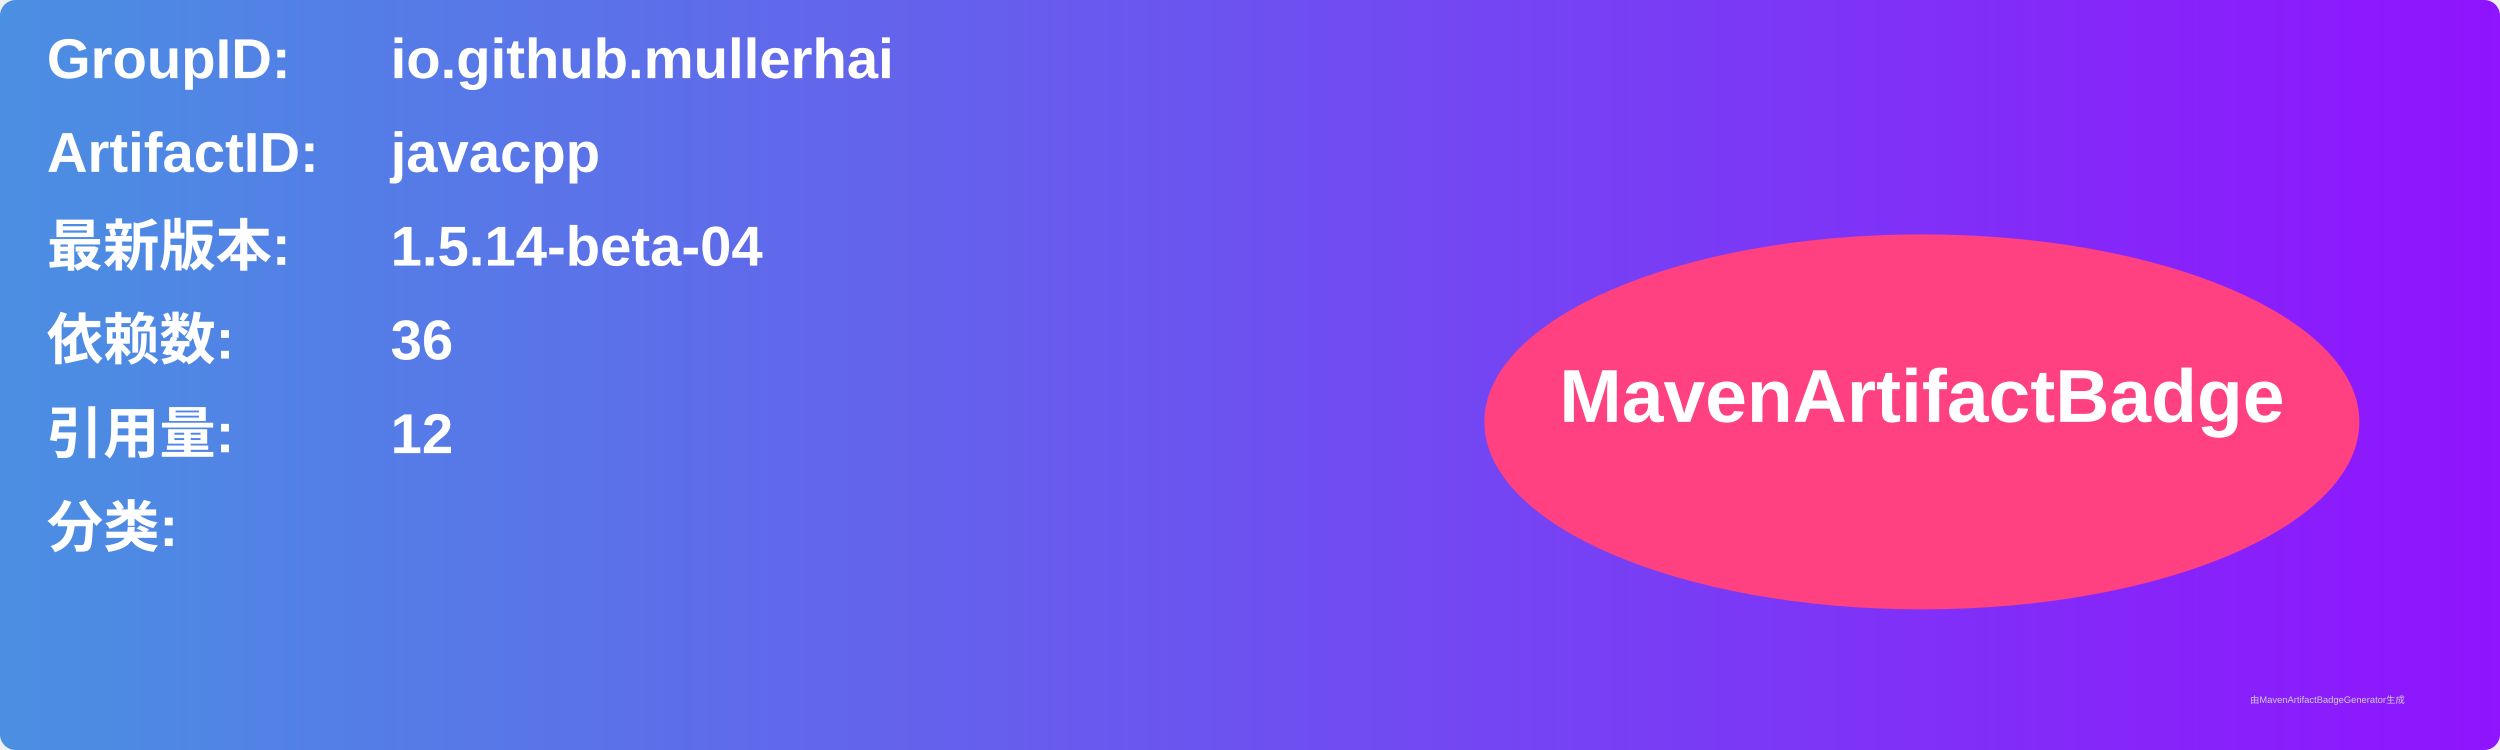
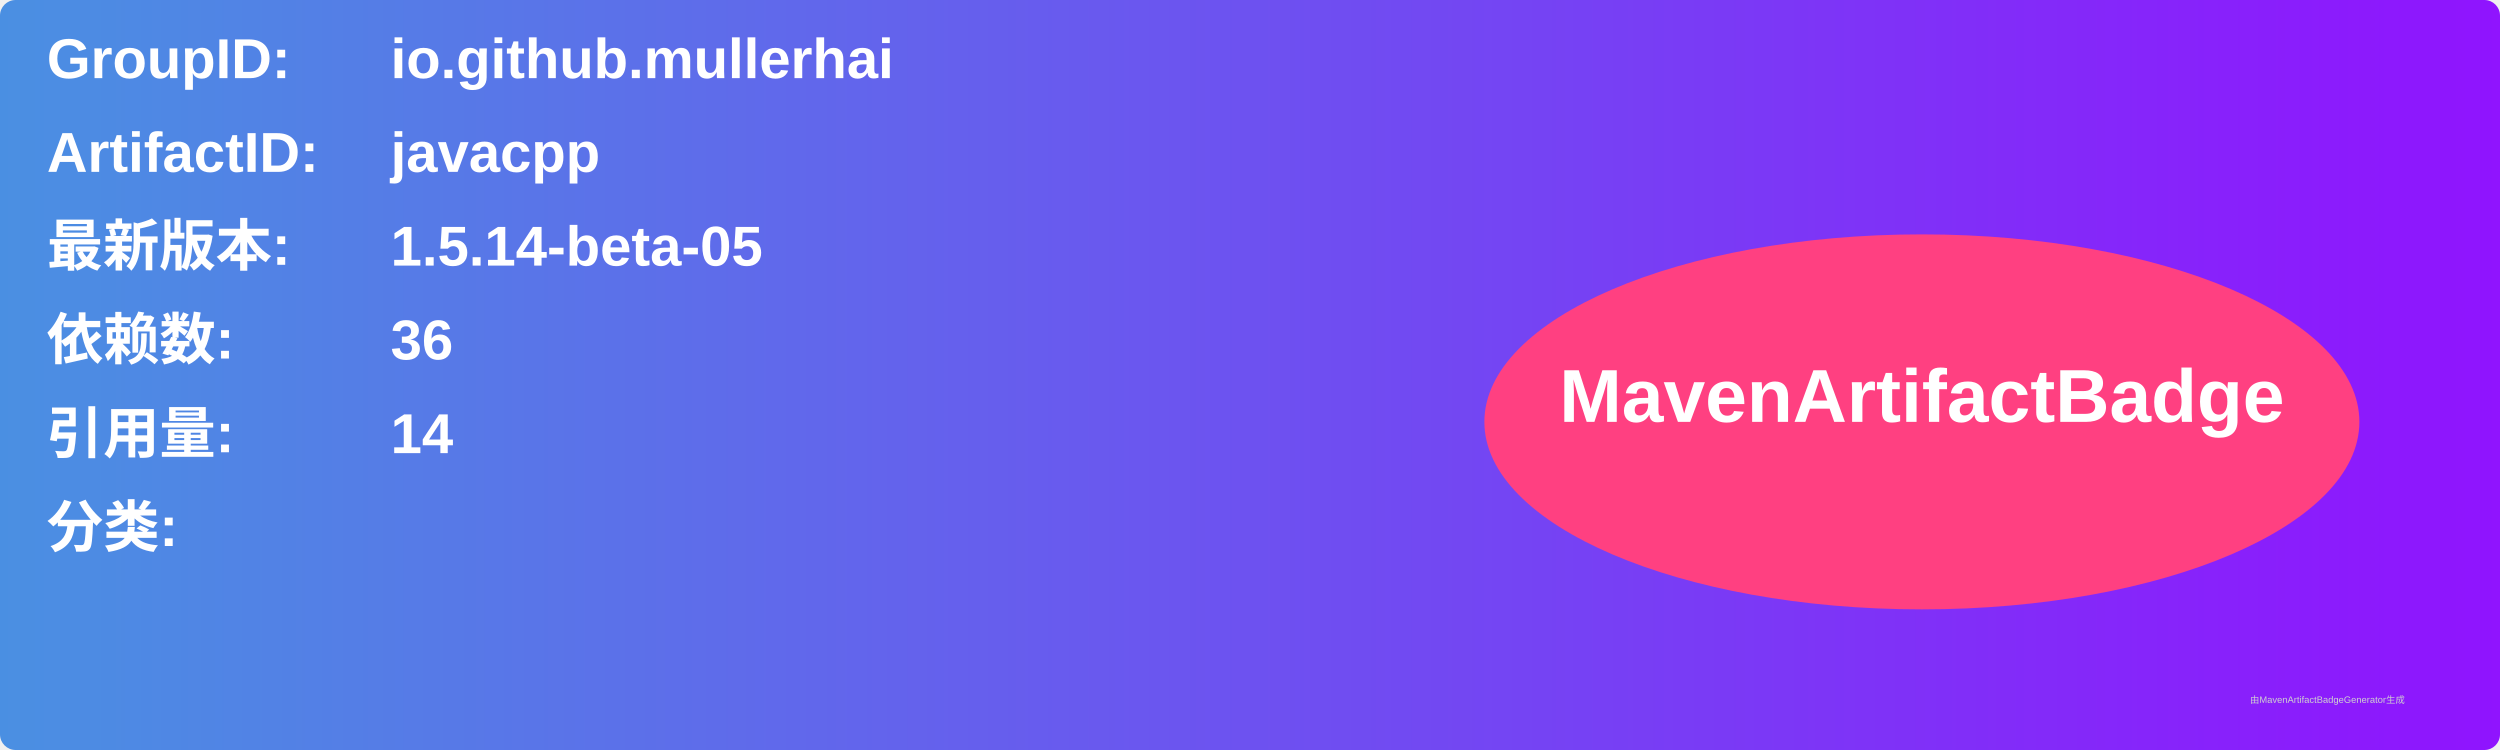
<svg xmlns="http://www.w3.org/2000/svg" width="800" height="240" viewBox="0 0 800 240">
  <linearGradient id="grad" x1="0%" y1="0%" x2="100%" y2="0%">
    <stop offset="0%" stop-color="#4a90e2" />
    <stop offset="100%" stop-color="#9013fe" />
  </linearGradient>
  <rect width="100%" height="100%" rx="5" ry="5" fill="url(#grad)" />
  <g transform="translate(15, 15)">
    <text x="0" y="10" font-family="Arial" font-size="18" fill="white" font-weight="bold" width="260">GroupID:</text>
    <text x="110" y="10" font-family="Arial" font-size="18" fill="white" font-weight="bold" width="460">io.github.mullerhai</text>
    <text x="0" y="40" font-family="Arial" font-size="18" fill="white" font-weight="bold" width="260">ArtifactID:</text>
    <text x="110" y="40" font-family="Arial" font-size="18" fill="white" font-weight="bold" width="460">javacpp</text>
    <text x="0" y="70" font-family="Arial" font-size="18" fill="white" font-weight="bold">最新版本:</text>
    <text x="110" y="70" font-family="Arial" font-size="18" fill="white" font-weight="bold">
-       <tspan font-weight="bold">1.5.14-beta-04</tspan>
+       <tspan font-weight="bold">1.5.14-beta-05</tspan>
    </text>
    <text x="0" y="100" font-family="Arial" font-size="18" fill="white" font-weight="bold">依赖数: </text>
    <text x="110" y="100" font-family="Arial" font-size="18" fill="white">
      <tspan font-weight="bold">36</tspan>
    </text>
    <text x="0" y="130" font-family="Arial" font-size="18" fill="white" font-weight="bold">引用量: </text>
    <text x="110" y="130" font-family="Arial" font-size="18" fill="white">
-       <tspan font-weight="bold">12</tspan>
+       <tspan font-weight="bold">14</tspan>
    </text>
    <text x="0" y="160" font-family="Arial" font-size="18" fill="white" font-weight="bold">分类:</text>
    <text x="10" y="190" font-family="Arial" font-size="10" fill="white">
      <tspan font-weight="bold" />
    </text>
    <ellipse cx="600" cy="120" rx="140" ry="60" fill="#ff4081" />
    <text x="600" y="120" text-anchor="middle" font-family="Arial" font-size="24" fill="white" font-weight="bold">MavenArtifactBadge</text>
  </g>
  <text x="720" y="225" font-family="Arial" font-size="3" fill="#d0d0d0">由MavenArtifactBadgeGenerator生成</text>
</svg>
